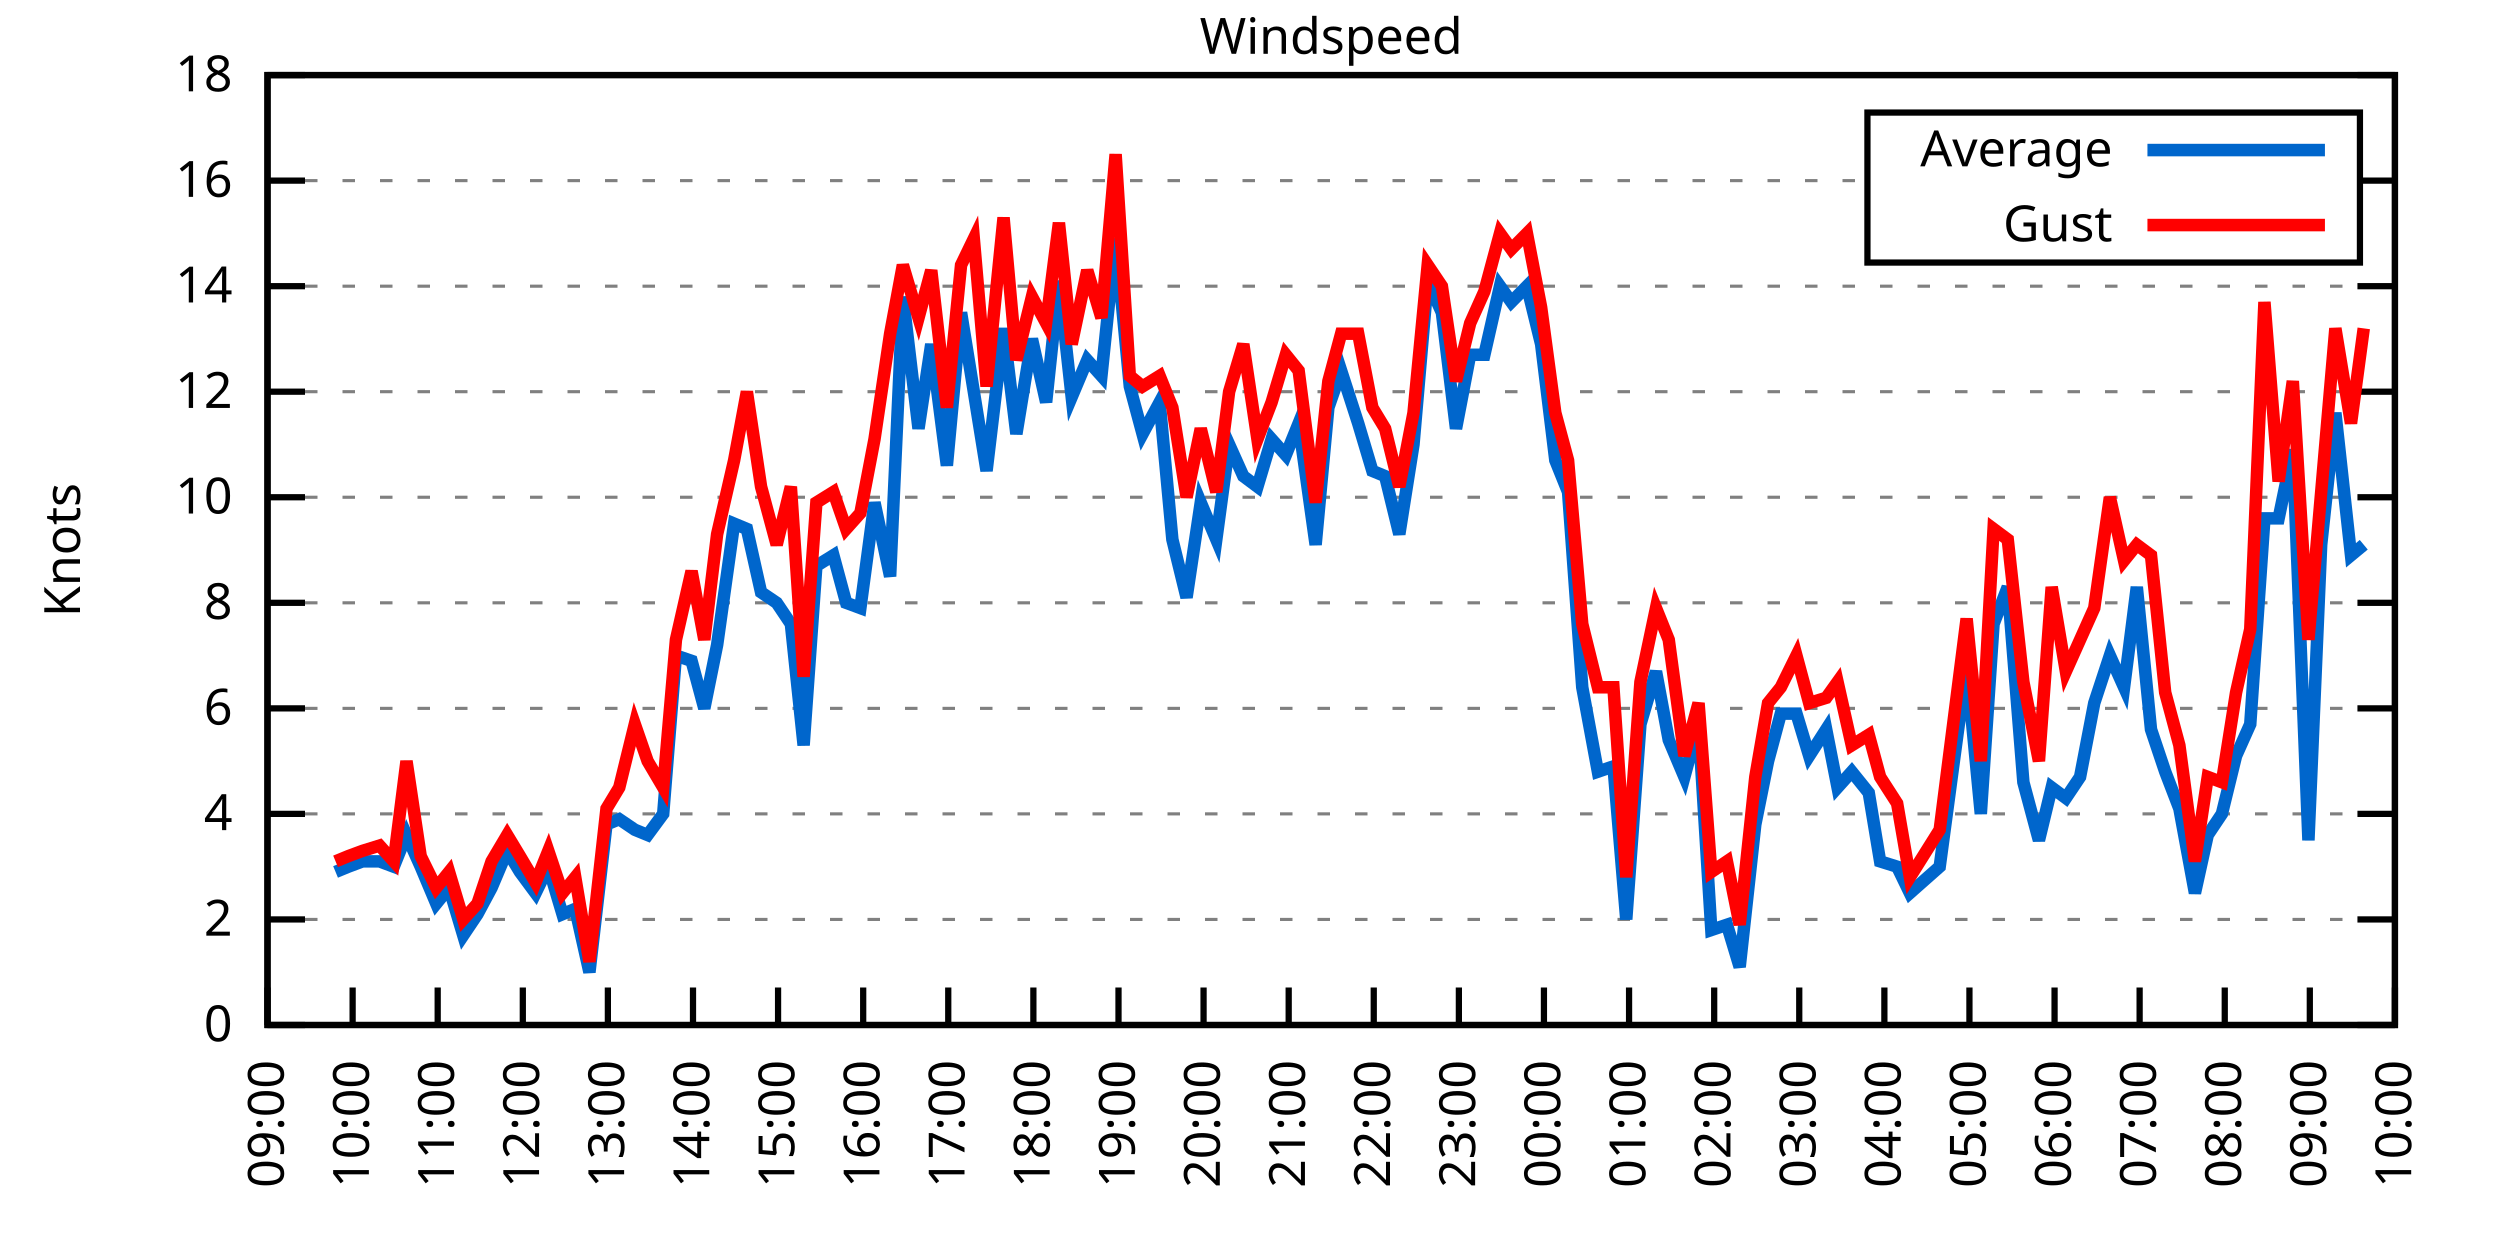
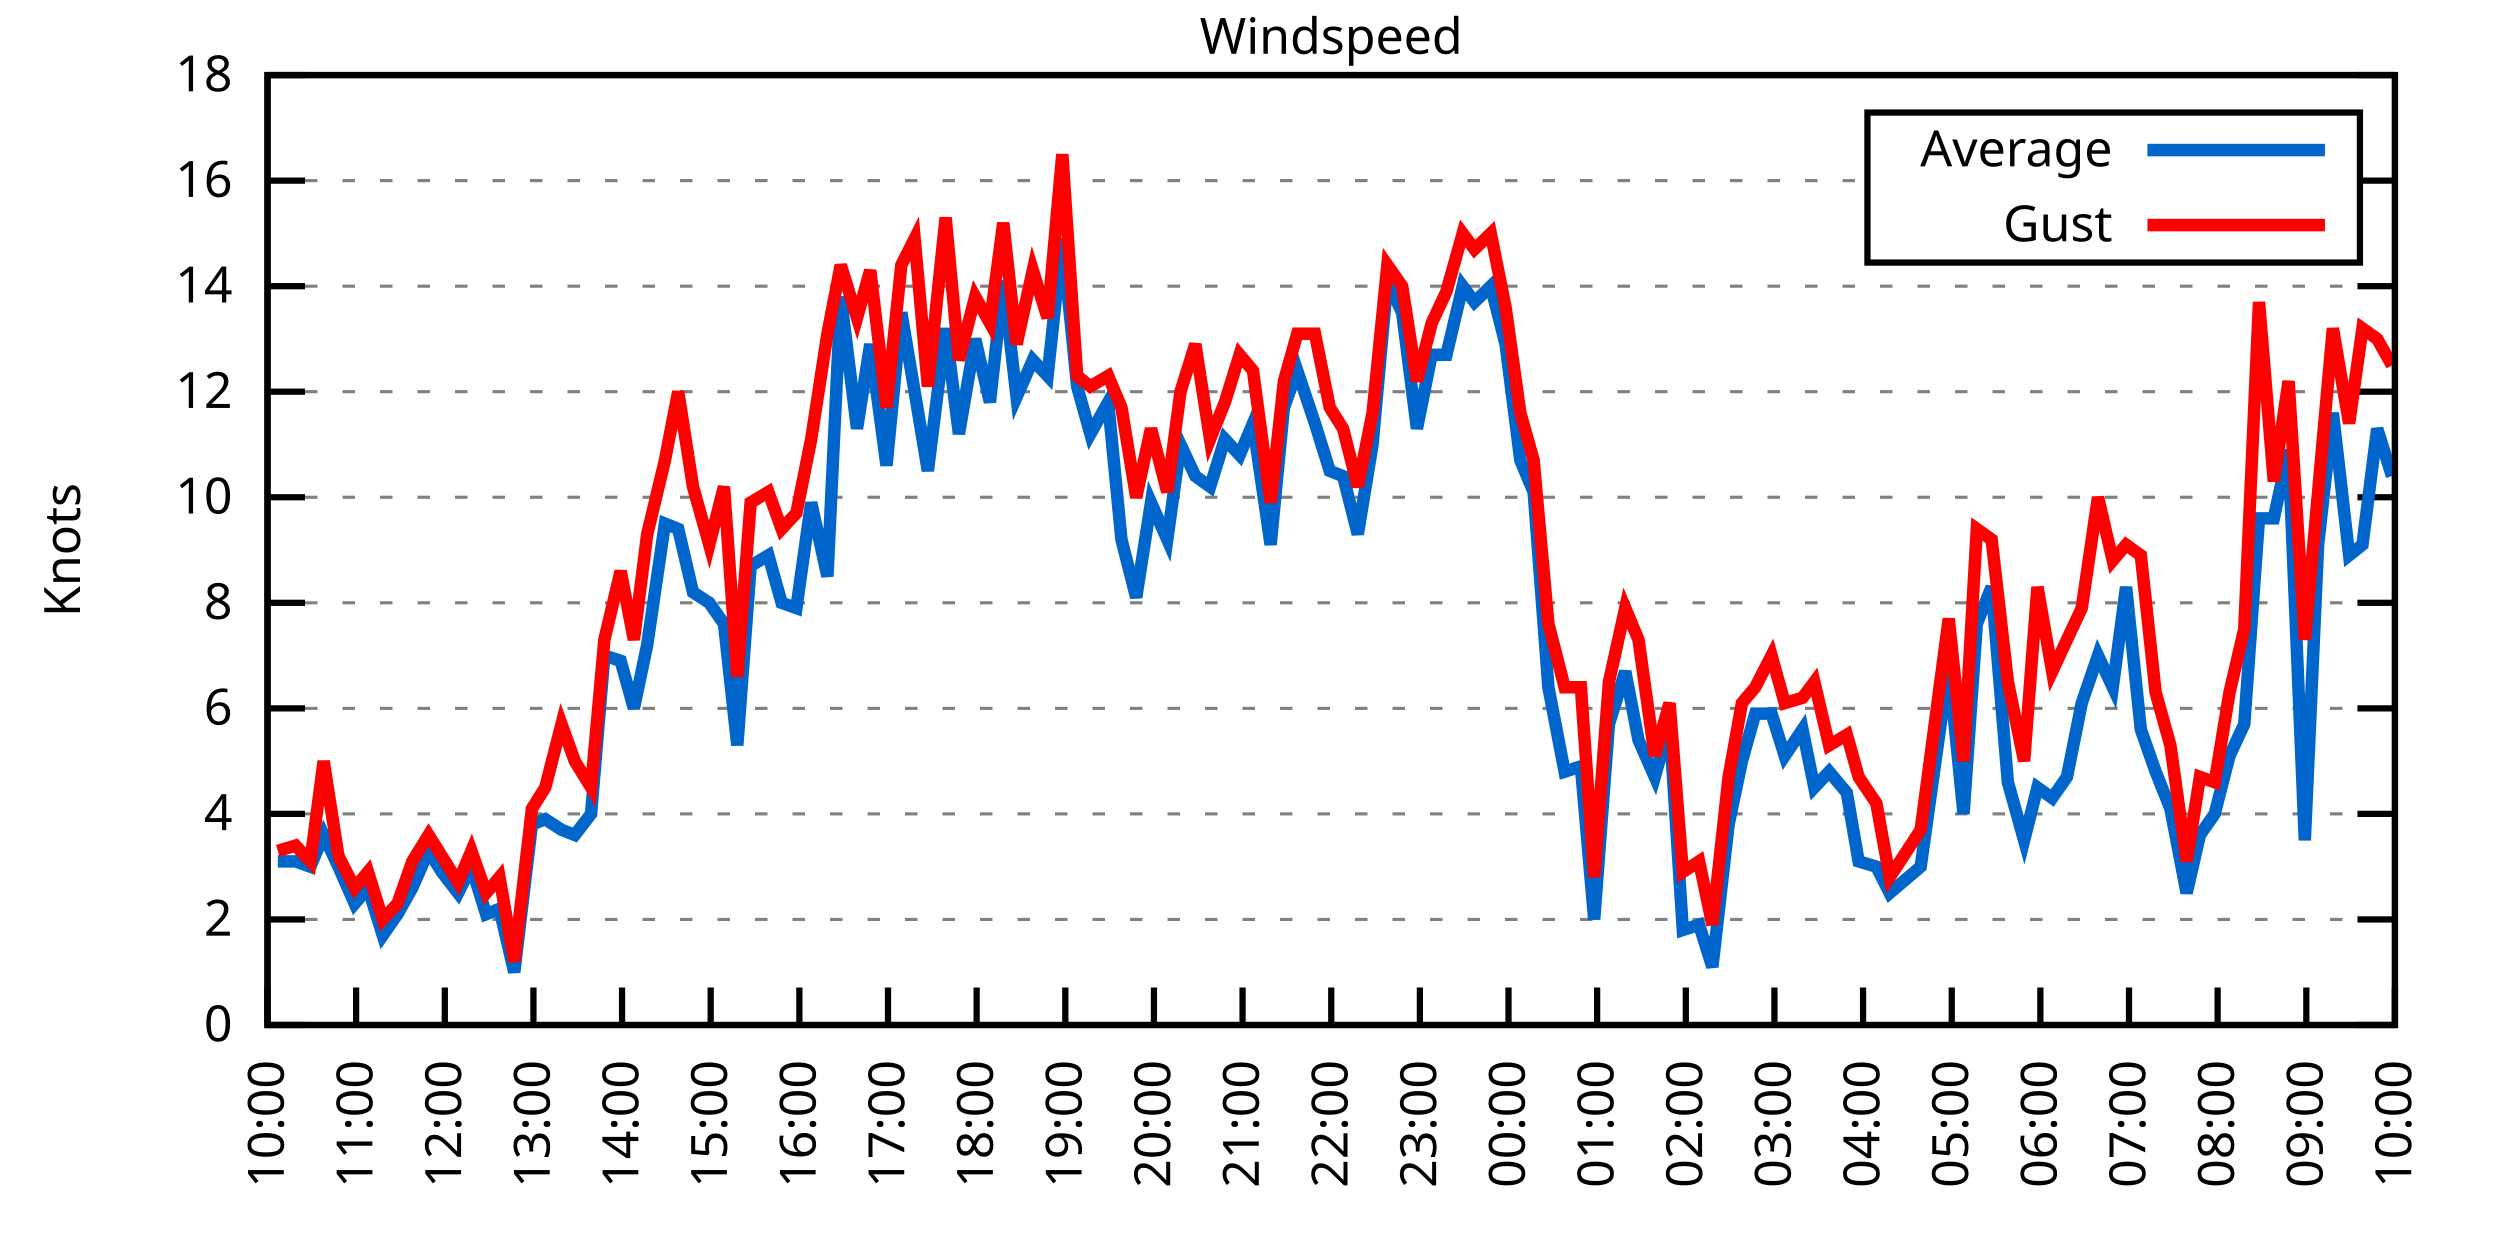
<svg xmlns="http://www.w3.org/2000/svg" xmlns:xlink="http://www.w3.org/1999/xlink" width="400" height="200" viewBox="0 0 400 200">
  <g id="gnuplot_canvas">
    <rect x="0" y="0" width="400" height="200" fill="none" />
    <defs>
      <circle id="gpDot" r="0.5" stroke-width="0.5" stroke="currentColor" />
      <path id="gpPt0" stroke-width="0.333" stroke="currentColor" d="M-1,0 h2 M0,-1 v2" />
      <path id="gpPt1" stroke-width="0.333" stroke="currentColor" d="M-1,-1 L1,1 M1,-1 L-1,1" />
      <path id="gpPt2" stroke-width="0.333" stroke="currentColor" d="M-1,0 L1,0 M0,-1 L0,1 M-1,-1 L1,1 M-1,1 L1,-1" />
      <rect id="gpPt3" stroke-width="0.333" stroke="currentColor" x="-1" y="-1" width="2" height="2" />
      <rect id="gpPt4" stroke-width="0.333" stroke="currentColor" fill="currentColor" x="-1" y="-1" width="2" height="2" />
      <circle id="gpPt5" stroke-width="0.333" stroke="currentColor" cx="0" cy="0" r="1" />
      <use xlink:href="#gpPt5" id="gpPt6" fill="currentColor" stroke="none" />
      <path id="gpPt7" stroke-width="0.333" stroke="currentColor" d="M0,-1.33 L-1.33,0.67 L1.33,0.67 z" />
      <use xlink:href="#gpPt7" id="gpPt8" fill="currentColor" stroke="none" />
      <use xlink:href="#gpPt7" id="gpPt9" stroke="currentColor" transform="rotate(180)" />
      <use xlink:href="#gpPt9" id="gpPt10" fill="currentColor" stroke="none" />
      <use xlink:href="#gpPt3" id="gpPt11" stroke="currentColor" transform="rotate(45)" />
      <use xlink:href="#gpPt11" id="gpPt12" fill="currentColor" stroke="none" />
      <path id="gpPt13" stroke-width="0.333" stroke="currentColor" d="M0,1.330 L1.265,0.411 L0.782,-1.067 L-0.782,-1.076 L-1.265,0.411 z" />
      <use xlink:href="#gpPt13" id="gpPt14" fill="currentColor" stroke="none" />
      <filter id="textbox" filterUnits="objectBoundingBox" x="0" y="0" height="1" width="1">
        <feFlood flood-color="white" flood-opacity="1" result="bgnd" />
        <feComposite in="SourceGraphic" in2="bgnd" operator="atop" />
      </filter>
      <filter id="greybox" filterUnits="objectBoundingBox" x="0" y="0" height="1" width="1">
        <feFlood flood-color="lightgrey" flood-opacity="1" result="grey" />
        <feComposite in="SourceGraphic" in2="grey" operator="atop" />
      </filter>
    </defs>
    <g fill="none" color="white" stroke="currentColor" stroke-width="1.00" stroke-linecap="butt" stroke-linejoin="miter">
</g>
    <g fill="none" color="black" stroke="currentColor" stroke-width="1.00" stroke-linecap="butt" stroke-linejoin="miter">
      <g stroke="none" shape-rendering="crispEdges">
        <polygon fill="rgb(255, 255, 255)" points="42.80,164.00 383.18,164.00 383.18,12.02 42.80,12.02 " />
      </g>
    </g>
    <g fill="none" color="black" stroke="currentColor" stroke-width="1.00" stroke-linecap="butt" stroke-linejoin="miter">
</g>
    <g fill="none" color="black" stroke="black" stroke-width="0.50" stroke-linecap="butt" stroke-linejoin="miter">
</g>
    <g fill="none" color="gray" stroke="currentColor" stroke-width="0.50" stroke-linecap="butt" stroke-linejoin="miter">
      <path stroke="gray" stroke-dasharray="2,4" class="gridline" d="M42.80,164.00 L383.19,164.00  " />
    </g>
    <g fill="none" color="gray" stroke="gray" stroke-width="1.00" stroke-linecap="butt" stroke-linejoin="miter">
</g>
    <g fill="none" color="black" stroke="currentColor" stroke-width="1.00" stroke-linecap="butt" stroke-linejoin="miter">
      <path stroke="black" d="M42.80,164.00 L48.80,164.00 M383.19,164.00 L377.19,164.00  " />
      <g transform="translate(37.20,166.60)" stroke="none" fill="black" font-family="Sans" font-size="8.00" text-anchor="end">
        <text>
          <tspan font-family="Sans"> 0</tspan>
        </text>
      </g>
    </g>
    <g fill="none" color="black" stroke="currentColor" stroke-width="1.00" stroke-linecap="butt" stroke-linejoin="miter">
</g>
    <g fill="none" color="black" stroke="black" stroke-width="0.50" stroke-linecap="butt" stroke-linejoin="miter">
</g>
    <g fill="none" color="gray" stroke="currentColor" stroke-width="0.50" stroke-linecap="butt" stroke-linejoin="miter">
      <path stroke="gray" stroke-dasharray="2,4" class="gridline" d="M42.80,147.11 L383.19,147.11  " />
    </g>
    <g fill="none" color="gray" stroke="gray" stroke-width="1.00" stroke-linecap="butt" stroke-linejoin="miter">
</g>
    <g fill="none" color="black" stroke="currentColor" stroke-width="1.00" stroke-linecap="butt" stroke-linejoin="miter">
      <path stroke="black" d="M42.80,147.11 L48.80,147.11 M383.19,147.11 L377.19,147.11  " />
      <g transform="translate(37.20,149.71)" stroke="none" fill="black" font-family="Sans" font-size="8.00" text-anchor="end">
        <text>
          <tspan font-family="Sans"> 2</tspan>
        </text>
      </g>
    </g>
    <g fill="none" color="black" stroke="currentColor" stroke-width="1.00" stroke-linecap="butt" stroke-linejoin="miter">
</g>
    <g fill="none" color="black" stroke="black" stroke-width="0.50" stroke-linecap="butt" stroke-linejoin="miter">
</g>
    <g fill="none" color="gray" stroke="currentColor" stroke-width="0.50" stroke-linecap="butt" stroke-linejoin="miter">
      <path stroke="gray" stroke-dasharray="2,4" class="gridline" d="M42.80,130.22 L383.19,130.22  " />
    </g>
    <g fill="none" color="gray" stroke="gray" stroke-width="1.00" stroke-linecap="butt" stroke-linejoin="miter">
</g>
    <g fill="none" color="black" stroke="currentColor" stroke-width="1.00" stroke-linecap="butt" stroke-linejoin="miter">
      <path stroke="black" d="M42.80,130.22 L48.80,130.22 M383.19,130.22 L377.19,130.22  " />
      <g transform="translate(37.20,132.82)" stroke="none" fill="black" font-family="Sans" font-size="8.00" text-anchor="end">
        <text>
          <tspan font-family="Sans"> 4</tspan>
        </text>
      </g>
    </g>
    <g fill="none" color="black" stroke="currentColor" stroke-width="1.00" stroke-linecap="butt" stroke-linejoin="miter">
</g>
    <g fill="none" color="black" stroke="black" stroke-width="0.50" stroke-linecap="butt" stroke-linejoin="miter">
</g>
    <g fill="none" color="gray" stroke="currentColor" stroke-width="0.50" stroke-linecap="butt" stroke-linejoin="miter">
      <path stroke="gray" stroke-dasharray="2,4" class="gridline" d="M42.80,113.34 L383.19,113.34  " />
    </g>
    <g fill="none" color="gray" stroke="gray" stroke-width="1.00" stroke-linecap="butt" stroke-linejoin="miter">
</g>
    <g fill="none" color="black" stroke="currentColor" stroke-width="1.00" stroke-linecap="butt" stroke-linejoin="miter">
      <path stroke="black" d="M42.80,113.34 L48.80,113.34 M383.19,113.34 L377.19,113.34  " />
      <g transform="translate(37.20,115.94)" stroke="none" fill="black" font-family="Sans" font-size="8.00" text-anchor="end">
        <text>
          <tspan font-family="Sans"> 6</tspan>
        </text>
      </g>
    </g>
    <g fill="none" color="black" stroke="currentColor" stroke-width="1.00" stroke-linecap="butt" stroke-linejoin="miter">
</g>
    <g fill="none" color="black" stroke="black" stroke-width="0.50" stroke-linecap="butt" stroke-linejoin="miter">
</g>
    <g fill="none" color="gray" stroke="currentColor" stroke-width="0.50" stroke-linecap="butt" stroke-linejoin="miter">
      <path stroke="gray" stroke-dasharray="2,4" class="gridline" d="M42.80,96.45 L383.19,96.45  " />
    </g>
    <g fill="none" color="gray" stroke="gray" stroke-width="1.00" stroke-linecap="butt" stroke-linejoin="miter">
</g>
    <g fill="none" color="black" stroke="currentColor" stroke-width="1.00" stroke-linecap="butt" stroke-linejoin="miter">
      <path stroke="black" d="M42.80,96.45 L48.80,96.45 M383.19,96.45 L377.19,96.45  " />
      <g transform="translate(37.20,99.05)" stroke="none" fill="black" font-family="Sans" font-size="8.00" text-anchor="end">
        <text>
          <tspan font-family="Sans"> 8</tspan>
        </text>
      </g>
    </g>
    <g fill="none" color="black" stroke="currentColor" stroke-width="1.00" stroke-linecap="butt" stroke-linejoin="miter">
</g>
    <g fill="none" color="black" stroke="black" stroke-width="0.50" stroke-linecap="butt" stroke-linejoin="miter">
</g>
    <g fill="none" color="gray" stroke="currentColor" stroke-width="0.50" stroke-linecap="butt" stroke-linejoin="miter">
      <path stroke="gray" stroke-dasharray="2,4" class="gridline" d="M42.80,79.56 L383.19,79.56  " />
    </g>
    <g fill="none" color="gray" stroke="gray" stroke-width="1.00" stroke-linecap="butt" stroke-linejoin="miter">
</g>
    <g fill="none" color="black" stroke="currentColor" stroke-width="1.00" stroke-linecap="butt" stroke-linejoin="miter">
      <path stroke="black" d="M42.80,79.56 L48.80,79.56 M383.19,79.56 L377.19,79.56  " />
      <g transform="translate(37.20,82.16)" stroke="none" fill="black" font-family="Sans" font-size="8.00" text-anchor="end">
        <text>
          <tspan font-family="Sans"> 10</tspan>
        </text>
      </g>
    </g>
    <g fill="none" color="black" stroke="currentColor" stroke-width="1.00" stroke-linecap="butt" stroke-linejoin="miter">
</g>
    <g fill="none" color="black" stroke="black" stroke-width="0.50" stroke-linecap="butt" stroke-linejoin="miter">
</g>
    <g fill="none" color="gray" stroke="currentColor" stroke-width="0.50" stroke-linecap="butt" stroke-linejoin="miter">
      <path stroke="gray" stroke-dasharray="2,4" class="gridline" d="M42.80,62.67 L383.19,62.67  " />
    </g>
    <g fill="none" color="gray" stroke="gray" stroke-width="1.00" stroke-linecap="butt" stroke-linejoin="miter">
</g>
    <g fill="none" color="black" stroke="currentColor" stroke-width="1.00" stroke-linecap="butt" stroke-linejoin="miter">
      <path stroke="black" d="M42.80,62.67 L48.80,62.67 M383.19,62.67 L377.19,62.67  " />
      <g transform="translate(37.20,65.27)" stroke="none" fill="black" font-family="Sans" font-size="8.00" text-anchor="end">
        <text>
          <tspan font-family="Sans"> 12</tspan>
        </text>
      </g>
    </g>
    <g fill="none" color="black" stroke="currentColor" stroke-width="1.00" stroke-linecap="butt" stroke-linejoin="miter">
</g>
    <g fill="none" color="black" stroke="black" stroke-width="0.50" stroke-linecap="butt" stroke-linejoin="miter">
</g>
    <g fill="none" color="gray" stroke="currentColor" stroke-width="0.50" stroke-linecap="butt" stroke-linejoin="miter">
      <path stroke="gray" stroke-dasharray="2,4" class="gridline" d="M42.80,45.79 L383.19,45.79  " />
    </g>
    <g fill="none" color="gray" stroke="gray" stroke-width="1.00" stroke-linecap="butt" stroke-linejoin="miter">
</g>
    <g fill="none" color="black" stroke="currentColor" stroke-width="1.00" stroke-linecap="butt" stroke-linejoin="miter">
      <path stroke="black" d="M42.80,45.79 L48.80,45.79 M383.19,45.79 L377.19,45.79  " />
      <g transform="translate(37.20,48.39)" stroke="none" fill="black" font-family="Sans" font-size="8.00" text-anchor="end">
        <text>
          <tspan font-family="Sans"> 14</tspan>
        </text>
      </g>
    </g>
    <g fill="none" color="black" stroke="currentColor" stroke-width="1.00" stroke-linecap="butt" stroke-linejoin="miter">
</g>
    <g fill="none" color="black" stroke="black" stroke-width="0.50" stroke-linecap="butt" stroke-linejoin="miter">
</g>
    <g fill="none" color="gray" stroke="currentColor" stroke-width="0.50" stroke-linecap="butt" stroke-linejoin="miter">
      <path stroke="gray" stroke-dasharray="2,4" class="gridline" d="M42.80,28.90 L298.79,28.90 M377.59,28.90 L383.19,28.90  " />
    </g>
    <g fill="none" color="gray" stroke="gray" stroke-width="1.00" stroke-linecap="butt" stroke-linejoin="miter">
</g>
    <g fill="none" color="black" stroke="currentColor" stroke-width="1.00" stroke-linecap="butt" stroke-linejoin="miter">
      <path stroke="black" d="M42.80,28.90 L48.80,28.90 M383.19,28.90 L377.19,28.90  " />
      <g transform="translate(37.20,31.50)" stroke="none" fill="black" font-family="Sans" font-size="8.00" text-anchor="end">
        <text>
          <tspan font-family="Sans"> 16</tspan>
        </text>
      </g>
    </g>
    <g fill="none" color="black" stroke="currentColor" stroke-width="1.00" stroke-linecap="butt" stroke-linejoin="miter">
</g>
    <g fill="none" color="black" stroke="black" stroke-width="0.50" stroke-linecap="butt" stroke-linejoin="miter">
</g>
    <g fill="none" color="gray" stroke="currentColor" stroke-width="0.50" stroke-linecap="butt" stroke-linejoin="miter">
      <path stroke="gray" stroke-dasharray="2,4" class="gridline" d="M42.80,12.01 L383.19,12.01  " />
    </g>
    <g fill="none" color="gray" stroke="gray" stroke-width="1.00" stroke-linecap="butt" stroke-linejoin="miter">
</g>
    <g fill="none" color="black" stroke="currentColor" stroke-width="1.00" stroke-linecap="butt" stroke-linejoin="miter">
      <path stroke="black" d="M42.80,12.01 L48.80,12.01 M383.19,12.01 L377.19,12.01  " />
      <g transform="translate(37.20,14.61)" stroke="none" fill="black" font-family="Sans" font-size="8.00" text-anchor="end">
        <text>
          <tspan font-family="Sans"> 18</tspan>
        </text>
      </g>
    </g>
    <g fill="none" color="black" stroke="currentColor" stroke-width="1.00" stroke-linecap="butt" stroke-linejoin="miter">
      <path stroke="black" d="M42.80,164.00 L42.80,158.00  " />
      <g transform="translate(45.40,169.60) rotate(270.00)" stroke="none" fill="black" font-family="Sans" font-size="8.00" text-anchor="end">
        <text>
-           <tspan font-family="Sans">09:00</tspan>
-         </text>
-       </g>
-     </g>
-     <g fill="none" color="black" stroke="currentColor" stroke-width="1.00" stroke-linecap="butt" stroke-linejoin="miter">
-       <path stroke="black" d="M56.42,164.00 L56.42,158.00  " />
-       <g transform="translate(59.02,169.60) rotate(270.00)" stroke="none" fill="black" font-family="Sans" font-size="8.00" text-anchor="end">
-         <text>
          <tspan font-family="Sans">10:00</tspan>
        </text>
      </g>
    </g>
    <g fill="none" color="black" stroke="currentColor" stroke-width="1.00" stroke-linecap="butt" stroke-linejoin="miter">
-       <path stroke="black" d="M70.03,164.00 L70.03,158.00  " />
-       <g transform="translate(72.63,169.60) rotate(270.00)" stroke="none" fill="black" font-family="Sans" font-size="8.00" text-anchor="end">
+       <path stroke="black" d="M56.98,164.00 L56.98,158.00  " />
+       <g transform="translate(59.58,169.60) rotate(270.00)" stroke="none" fill="black" font-family="Sans" font-size="8.00" text-anchor="end">
        <text>
          <tspan font-family="Sans">11:00</tspan>
        </text>
      </g>
    </g>
    <g fill="none" color="black" stroke="currentColor" stroke-width="1.00" stroke-linecap="butt" stroke-linejoin="miter">
-       <path stroke="black" d="M83.65,164.00 L83.65,158.00  " />
-       <g transform="translate(86.25,169.60) rotate(270.00)" stroke="none" fill="black" font-family="Sans" font-size="8.00" text-anchor="end">
+       <path stroke="black" d="M71.17,164.00 L71.17,158.00  " />
+       <g transform="translate(73.77,169.60) rotate(270.00)" stroke="none" fill="black" font-family="Sans" font-size="8.00" text-anchor="end">
        <text>
          <tspan font-family="Sans">12:00</tspan>
        </text>
      </g>
    </g>
    <g fill="none" color="black" stroke="currentColor" stroke-width="1.00" stroke-linecap="butt" stroke-linejoin="miter">
-       <path stroke="black" d="M97.26,164.00 L97.26,158.00  " />
-       <g transform="translate(99.86,169.60) rotate(270.00)" stroke="none" fill="black" font-family="Sans" font-size="8.00" text-anchor="end">
+       <path stroke="black" d="M85.35,164.00 L85.35,158.00  " />
+       <g transform="translate(87.95,169.60) rotate(270.00)" stroke="none" fill="black" font-family="Sans" font-size="8.00" text-anchor="end">
        <text>
          <tspan font-family="Sans">13:00</tspan>
        </text>
      </g>
    </g>
    <g fill="none" color="black" stroke="currentColor" stroke-width="1.00" stroke-linecap="butt" stroke-linejoin="miter">
-       <path stroke="black" d="M110.88,164.00 L110.88,158.00  " />
-       <g transform="translate(113.48,169.60) rotate(270.00)" stroke="none" fill="black" font-family="Sans" font-size="8.00" text-anchor="end">
+       <path stroke="black" d="M99.53,164.00 L99.53,158.00  " />
+       <g transform="translate(102.13,169.60) rotate(270.00)" stroke="none" fill="black" font-family="Sans" font-size="8.00" text-anchor="end">
        <text>
          <tspan font-family="Sans">14:00</tspan>
        </text>
      </g>
    </g>
    <g fill="none" color="black" stroke="currentColor" stroke-width="1.00" stroke-linecap="butt" stroke-linejoin="miter">
-       <path stroke="black" d="M124.49,164.00 L124.49,158.00  " />
-       <g transform="translate(127.09,169.60) rotate(270.00)" stroke="none" fill="black" font-family="Sans" font-size="8.00" text-anchor="end">
+       <path stroke="black" d="M113.71,164.00 L113.71,158.00  " />
+       <g transform="translate(116.31,169.60) rotate(270.00)" stroke="none" fill="black" font-family="Sans" font-size="8.00" text-anchor="end">
        <text>
          <tspan font-family="Sans">15:00</tspan>
        </text>
      </g>
    </g>
    <g fill="none" color="black" stroke="currentColor" stroke-width="1.00" stroke-linecap="butt" stroke-linejoin="miter">
-       <path stroke="black" d="M138.11,164.00 L138.11,158.00  " />
-       <g transform="translate(140.71,169.60) rotate(270.00)" stroke="none" fill="black" font-family="Sans" font-size="8.00" text-anchor="end">
+       <path stroke="black" d="M127.90,164.00 L127.90,158.00  " />
+       <g transform="translate(130.50,169.60) rotate(270.00)" stroke="none" fill="black" font-family="Sans" font-size="8.00" text-anchor="end">
        <text>
          <tspan font-family="Sans">16:00</tspan>
        </text>
      </g>
    </g>
    <g fill="none" color="black" stroke="currentColor" stroke-width="1.00" stroke-linecap="butt" stroke-linejoin="miter">
-       <path stroke="black" d="M151.72,164.00 L151.72,158.00  " />
-       <g transform="translate(154.32,169.60) rotate(270.00)" stroke="none" fill="black" font-family="Sans" font-size="8.00" text-anchor="end">
+       <path stroke="black" d="M142.08,164.00 L142.08,158.00  " />
+       <g transform="translate(144.68,169.60) rotate(270.00)" stroke="none" fill="black" font-family="Sans" font-size="8.00" text-anchor="end">
        <text>
          <tspan font-family="Sans">17:00</tspan>
        </text>
      </g>
    </g>
    <g fill="none" color="black" stroke="currentColor" stroke-width="1.00" stroke-linecap="butt" stroke-linejoin="miter">
-       <path stroke="black" d="M165.34,164.00 L165.34,158.00  " />
-       <g transform="translate(167.94,169.60) rotate(270.00)" stroke="none" fill="black" font-family="Sans" font-size="8.00" text-anchor="end">
+       <path stroke="black" d="M156.26,164.00 L156.26,158.00  " />
+       <g transform="translate(158.86,169.60) rotate(270.00)" stroke="none" fill="black" font-family="Sans" font-size="8.00" text-anchor="end">
        <text>
          <tspan font-family="Sans">18:00</tspan>
        </text>
      </g>
    </g>
    <g fill="none" color="black" stroke="currentColor" stroke-width="1.00" stroke-linecap="butt" stroke-linejoin="miter">
-       <path stroke="black" d="M178.96,164.00 L178.96,158.00  " />
-       <g transform="translate(181.56,169.60) rotate(270.00)" stroke="none" fill="black" font-family="Sans" font-size="8.00" text-anchor="end">
+       <path stroke="black" d="M170.45,164.00 L170.45,158.00  " />
+       <g transform="translate(173.05,169.60) rotate(270.00)" stroke="none" fill="black" font-family="Sans" font-size="8.00" text-anchor="end">
        <text>
          <tspan font-family="Sans">19:00</tspan>
        </text>
      </g>
    </g>
    <g fill="none" color="black" stroke="currentColor" stroke-width="1.00" stroke-linecap="butt" stroke-linejoin="miter">
-       <path stroke="black" d="M192.57,164.00 L192.57,158.00  " />
-       <g transform="translate(195.17,169.60) rotate(270.00)" stroke="none" fill="black" font-family="Sans" font-size="8.00" text-anchor="end">
+       <path stroke="black" d="M184.63,164.00 L184.63,158.00  " />
+       <g transform="translate(187.23,169.60) rotate(270.00)" stroke="none" fill="black" font-family="Sans" font-size="8.00" text-anchor="end">
        <text>
          <tspan font-family="Sans">20:00</tspan>
        </text>
      </g>
    </g>
    <g fill="none" color="black" stroke="currentColor" stroke-width="1.00" stroke-linecap="butt" stroke-linejoin="miter">
-       <path stroke="black" d="M206.19,164.00 L206.19,158.00  " />
-       <g transform="translate(208.79,169.60) rotate(270.00)" stroke="none" fill="black" font-family="Sans" font-size="8.00" text-anchor="end">
+       <path stroke="black" d="M198.81,164.00 L198.81,158.00  " />
+       <g transform="translate(201.41,169.60) rotate(270.00)" stroke="none" fill="black" font-family="Sans" font-size="8.00" text-anchor="end">
        <text>
          <tspan font-family="Sans">21:00</tspan>
        </text>
      </g>
    </g>
    <g fill="none" color="black" stroke="currentColor" stroke-width="1.00" stroke-linecap="butt" stroke-linejoin="miter">
-       <path stroke="black" d="M219.80,164.00 L219.80,158.00  " />
-       <g transform="translate(222.40,169.60) rotate(270.00)" stroke="none" fill="black" font-family="Sans" font-size="8.00" text-anchor="end">
+       <path stroke="black" d="M213.00,164.00 L213.00,158.00  " />
+       <g transform="translate(215.60,169.60) rotate(270.00)" stroke="none" fill="black" font-family="Sans" font-size="8.00" text-anchor="end">
        <text>
          <tspan font-family="Sans">22:00</tspan>
        </text>
      </g>
    </g>
    <g fill="none" color="black" stroke="currentColor" stroke-width="1.00" stroke-linecap="butt" stroke-linejoin="miter">
-       <path stroke="black" d="M233.42,164.00 L233.42,158.00  " />
-       <g transform="translate(236.02,169.60) rotate(270.00)" stroke="none" fill="black" font-family="Sans" font-size="8.00" text-anchor="end">
+       <path stroke="black" d="M227.18,164.00 L227.18,158.00  " />
+       <g transform="translate(229.78,169.60) rotate(270.00)" stroke="none" fill="black" font-family="Sans" font-size="8.00" text-anchor="end">
        <text>
          <tspan font-family="Sans">23:00</tspan>
        </text>
      </g>
    </g>
    <g fill="none" color="black" stroke="currentColor" stroke-width="1.00" stroke-linecap="butt" stroke-linejoin="miter">
-       <path stroke="black" d="M247.03,164.00 L247.03,158.00  " />
-       <g transform="translate(249.63,169.60) rotate(270.00)" stroke="none" fill="black" font-family="Sans" font-size="8.00" text-anchor="end">
+       <path stroke="black" d="M241.36,164.00 L241.36,158.00  " />
+       <g transform="translate(243.96,169.60) rotate(270.00)" stroke="none" fill="black" font-family="Sans" font-size="8.00" text-anchor="end">
        <text>
          <tspan font-family="Sans">00:00</tspan>
        </text>
      </g>
    </g>
    <g fill="none" color="black" stroke="currentColor" stroke-width="1.00" stroke-linecap="butt" stroke-linejoin="miter">
-       <path stroke="black" d="M260.65,164.00 L260.65,158.00  " />
-       <g transform="translate(263.25,169.60) rotate(270.00)" stroke="none" fill="black" font-family="Sans" font-size="8.00" text-anchor="end">
+       <path stroke="black" d="M255.54,164.00 L255.54,158.00  " />
+       <g transform="translate(258.14,169.60) rotate(270.00)" stroke="none" fill="black" font-family="Sans" font-size="8.00" text-anchor="end">
        <text>
          <tspan font-family="Sans">01:00</tspan>
        </text>
      </g>
    </g>
    <g fill="none" color="black" stroke="currentColor" stroke-width="1.00" stroke-linecap="butt" stroke-linejoin="miter">
-       <path stroke="black" d="M274.27,164.00 L274.27,158.00  " />
-       <g transform="translate(276.87,169.60) rotate(270.00)" stroke="none" fill="black" font-family="Sans" font-size="8.00" text-anchor="end">
+       <path stroke="black" d="M269.73,164.00 L269.73,158.00  " />
+       <g transform="translate(272.33,169.60) rotate(270.00)" stroke="none" fill="black" font-family="Sans" font-size="8.00" text-anchor="end">
        <text>
          <tspan font-family="Sans">02:00</tspan>
        </text>
      </g>
    </g>
    <g fill="none" color="black" stroke="currentColor" stroke-width="1.00" stroke-linecap="butt" stroke-linejoin="miter">
-       <path stroke="black" d="M287.88,164.00 L287.88,158.00  " />
-       <g transform="translate(290.48,169.60) rotate(270.00)" stroke="none" fill="black" font-family="Sans" font-size="8.00" text-anchor="end">
+       <path stroke="black" d="M283.91,164.00 L283.91,158.00  " />
+       <g transform="translate(286.51,169.60) rotate(270.00)" stroke="none" fill="black" font-family="Sans" font-size="8.00" text-anchor="end">
        <text>
          <tspan font-family="Sans">03:00</tspan>
        </text>
      </g>
    </g>
    <g fill="none" color="black" stroke="currentColor" stroke-width="1.00" stroke-linecap="butt" stroke-linejoin="miter">
-       <path stroke="black" d="M301.50,164.00 L301.50,158.00  " />
-       <g transform="translate(304.10,169.60) rotate(270.00)" stroke="none" fill="black" font-family="Sans" font-size="8.00" text-anchor="end">
+       <path stroke="black" d="M298.09,164.00 L298.09,158.00  " />
+       <g transform="translate(300.69,169.60) rotate(270.00)" stroke="none" fill="black" font-family="Sans" font-size="8.00" text-anchor="end">
        <text>
          <tspan font-family="Sans">04:00</tspan>
        </text>
      </g>
    </g>
    <g fill="none" color="black" stroke="currentColor" stroke-width="1.00" stroke-linecap="butt" stroke-linejoin="miter">
-       <path stroke="black" d="M315.11,164.00 L315.11,158.00  " />
-       <g transform="translate(317.71,169.60) rotate(270.00)" stroke="none" fill="black" font-family="Sans" font-size="8.00" text-anchor="end">
+       <path stroke="black" d="M312.28,164.00 L312.28,158.00  " />
+       <g transform="translate(314.88,169.60) rotate(270.00)" stroke="none" fill="black" font-family="Sans" font-size="8.00" text-anchor="end">
        <text>
          <tspan font-family="Sans">05:00</tspan>
        </text>
      </g>
    </g>
    <g fill="none" color="black" stroke="currentColor" stroke-width="1.00" stroke-linecap="butt" stroke-linejoin="miter">
-       <path stroke="black" d="M328.73,164.00 L328.73,158.00  " />
-       <g transform="translate(331.33,169.60) rotate(270.00)" stroke="none" fill="black" font-family="Sans" font-size="8.00" text-anchor="end">
+       <path stroke="black" d="M326.46,164.00 L326.46,158.00  " />
+       <g transform="translate(329.06,169.60) rotate(270.00)" stroke="none" fill="black" font-family="Sans" font-size="8.00" text-anchor="end">
        <text>
          <tspan font-family="Sans">06:00</tspan>
        </text>
      </g>
    </g>
    <g fill="none" color="black" stroke="currentColor" stroke-width="1.00" stroke-linecap="butt" stroke-linejoin="miter">
-       <path stroke="black" d="M342.34,164.00 L342.34,158.00  " />
-       <g transform="translate(344.94,169.60) rotate(270.00)" stroke="none" fill="black" font-family="Sans" font-size="8.00" text-anchor="end">
+       <path stroke="black" d="M340.64,164.00 L340.64,158.00  " />
+       <g transform="translate(343.24,169.60) rotate(270.00)" stroke="none" fill="black" font-family="Sans" font-size="8.00" text-anchor="end">
        <text>
          <tspan font-family="Sans">07:00</tspan>
        </text>
      </g>
    </g>
    <g fill="none" color="black" stroke="currentColor" stroke-width="1.00" stroke-linecap="butt" stroke-linejoin="miter">
-       <path stroke="black" d="M355.96,164.00 L355.96,158.00  " />
-       <g transform="translate(358.56,169.60) rotate(270.00)" stroke="none" fill="black" font-family="Sans" font-size="8.00" text-anchor="end">
+       <path stroke="black" d="M354.82,164.00 L354.82,158.00  " />
+       <g transform="translate(357.42,169.60) rotate(270.00)" stroke="none" fill="black" font-family="Sans" font-size="8.00" text-anchor="end">
        <text>
          <tspan font-family="Sans">08:00</tspan>
        </text>
      </g>
    </g>
    <g fill="none" color="black" stroke="currentColor" stroke-width="1.00" stroke-linecap="butt" stroke-linejoin="miter">
-       <path stroke="black" d="M369.57,164.00 L369.57,158.00  " />
-       <g transform="translate(372.17,169.60) rotate(270.00)" stroke="none" fill="black" font-family="Sans" font-size="8.00" text-anchor="end">
+       <path stroke="black" d="M369.01,164.00 L369.01,158.00  " />
+       <g transform="translate(371.61,169.60) rotate(270.00)" stroke="none" fill="black" font-family="Sans" font-size="8.00" text-anchor="end">
        <text>
          <tspan font-family="Sans">09:00</tspan>
        </text>
      </g>
    </g>
    <g fill="none" color="black" stroke="currentColor" stroke-width="1.00" stroke-linecap="butt" stroke-linejoin="miter">
      <path stroke="black" d="M383.19,164.00 L383.19,158.00  " />
      <g transform="translate(385.79,169.60) rotate(270.00)" stroke="none" fill="black" font-family="Sans" font-size="8.00" text-anchor="end">
        <text>
          <tspan font-family="Sans">10:00</tspan>
        </text>
      </g>
    </g>
    <g fill="none" color="black" stroke="currentColor" stroke-width="1.00" stroke-linecap="butt" stroke-linejoin="miter">
</g>
    <g fill="none" color="black" stroke="currentColor" stroke-width="1.00" stroke-linecap="butt" stroke-linejoin="miter">
      <path stroke="black" d="M42.80,12.01 L42.80,164.00 L383.19,164.00 L383.19,12.01 L42.80,12.01 Z  " />
    </g>
    <g fill="none" color="black" stroke="currentColor" stroke-width="1.00" stroke-linecap="butt" stroke-linejoin="miter">
</g>
    <g fill="none" color="black" stroke="currentColor" stroke-width="1.00" stroke-linecap="butt" stroke-linejoin="miter">
      <path stroke="black" d="M298.79,42.01 L298.79,18.01 L377.59,18.01 L377.59,42.01 L298.79,42.01 Z  " />
    </g>
    <g id="Windspeed_plot_1">
      <g fill="none" color="white" stroke="black" stroke-width="2.00" stroke-linecap="butt" stroke-linejoin="miter">
</g>
      <g fill="none" color="black" stroke="currentColor" stroke-width="2.00" stroke-linecap="butt" stroke-linejoin="miter">
        <g transform="translate(337.99,26.61)" stroke="none" fill="black" font-family="Sans" font-size="8.00" text-anchor="end">
          <text>
            <tspan font-family="Sans">Average</tspan>
          </text>
        </g>
      </g>
      <g fill="none" color="black" stroke="currentColor" stroke-width="2.00" stroke-linecap="butt" stroke-linejoin="miter">
-         <path stroke="rgb(  0, 102, 204)" d="M343.59,24.01 L371.99,24.01 M53.69,139.51 L55.73,138.67 L58.00,137.82 L60.73,137.82 L63.00,138.67 L65.04,133.60   L67.31,138.67 L69.80,144.58 L71.85,142.05 L74.12,149.65 L76.39,146.27 L78.65,142.05 L81.15,136.14 L83.19,139.51   L85.69,142.89 L87.73,138.67 L90.00,146.27 L92.04,145.42 L94.31,155.56 L97.04,131.91 L99.08,131.07 L101.57,132.76   L103.62,133.60 L106.11,130.22 L108.15,104.89 L110.65,105.74 L112.69,113.34 L114.74,103.20 L117.46,83.78 L119.50,84.63   L121.77,94.76 L124.27,96.45 L126.54,99.83 L128.58,119.25 L130.62,90.54 L133.34,88.85 L135.39,96.45 L137.66,97.29   L139.92,80.41 L142.42,92.23 L144.46,47.47 L146.96,68.58 L149.00,55.07 L151.50,74.49 L153.77,50.01 L155.81,62.67   L157.85,75.34 L160.57,52.54 L162.62,69.43 L165.11,54.23 L167.38,64.36 L169.43,44.94 L171.47,63.52 L173.96,57.61   L176.23,60.14 L178.50,38.19 L180.77,61.83 L182.81,69.43 L185.54,64.36 L187.58,86.32 L189.85,95.60 L192.12,80.41   L194.61,86.32 L196.66,71.12 L198.93,76.18 L201.19,77.87 L203.46,70.27 L205.73,72.81 L207.78,67.74 L210.50,87.16   L212.54,65.21 L214.58,59.30 L217.31,67.74 L219.58,75.34 L221.62,76.18 L223.89,85.47 L226.16,71.12 L228.43,44.94   L230.70,50.01 L232.96,68.58 L235.23,56.76 L237.50,56.76 L240.00,45.79 L241.81,48.32 L244.31,45.79 L246.58,55.07   L248.85,73.65 L250.89,78.72 L253.16,109.96 L255.66,123.47 L258.15,122.62 L260.20,147.11 L262.47,115.87 L264.96,107.43   L267.00,118.40 L269.50,124.31 L271.77,115.87 L273.81,148.80 L276.31,147.96 L278.35,154.71 L280.85,131.91 L282.89,121.78   L284.93,114.18 L287.43,114.18 L289.47,120.94 L292.19,116.71 L294.01,126.00 L296.28,123.47 L299.00,126.85 L300.82,137.82   L303.54,138.67 L305.58,142.89 L310.35,138.67 L314.66,106.58 L316.93,130.22 L318.97,99.83 L321.24,93.92 L323.74,125.16   L326.23,134.45 L328.27,126.00 L330.54,127.69 L332.81,124.31 L335.08,112.49 L337.58,104.89 L339.85,109.96 L341.89,93.92   L344.16,116.71 L346.43,123.47 L348.70,129.38 L351.19,142.89 L353.24,133.60 L355.50,130.22 L357.77,120.94 L360.04,115.87   L362.31,82.94 L364.58,82.94 L366.85,71.96 L369.35,134.45 L371.39,87.16 L373.66,66.05 L376.16,88.85 L378.20,87.16    " />
+         <path stroke="rgb(  0, 102, 204)" d="M343.59,24.01 L371.99,24.01 M44.45,137.82 L47.29,137.82 L49.66,138.67 L51.78,133.60 L54.15,138.67 L56.75,144.58   L58.87,142.05 L61.24,149.65 L63.60,146.27 L65.97,142.05 L68.57,136.14 L70.69,139.51 L73.29,142.89 L75.42,138.67   L77.78,146.27 L79.91,145.42 L82.28,155.56 L85.11,131.91 L87.24,131.07 L89.84,132.76 L91.97,133.60 L94.57,130.22   L96.70,104.89 L99.30,105.74 L101.42,113.34 L103.55,103.20 L106.39,83.78 L108.51,84.63 L110.88,94.76 L113.48,96.45   L115.84,99.83 L117.97,119.25 L120.10,90.54 L122.93,88.85 L125.06,96.45 L127.42,97.29 L129.79,80.41 L132.39,92.23   L134.52,47.47 L137.12,68.58 L139.24,55.07 L141.84,74.49 L144.21,50.01 L146.34,62.67 L148.46,75.34 L151.30,52.54   L153.43,69.43 L156.03,54.23 L158.39,64.36 L160.52,44.94 L162.65,63.52 L165.25,57.61 L167.61,60.14 L169.97,38.19   L172.34,61.83 L174.46,69.43 L177.30,64.36 L179.43,86.32 L181.79,95.60 L184.16,80.41 L186.76,86.32 L188.88,71.12   L191.25,76.18 L193.61,77.87 L195.98,70.27 L198.34,72.81 L200.47,67.74 L203.30,87.16 L205.43,65.21 L207.56,59.30   L210.39,67.74 L212.76,75.34 L214.89,76.18 L217.25,85.47 L219.61,71.12 L221.98,44.94 L224.34,50.01 L226.71,68.58   L229.07,56.76 L231.43,56.76 L234.03,45.79 L235.92,48.32 L238.52,45.79 L240.89,55.07 L243.25,73.65 L245.38,78.72   L247.74,109.96 L250.34,123.47 L252.94,122.62 L255.07,147.11 L257.43,115.87 L260.04,107.43 L262.16,118.40 L264.76,124.31   L267.13,115.87 L269.25,148.80 L271.85,147.96 L273.98,154.71 L276.58,131.91 L278.71,121.78 L280.84,114.18 L283.44,114.18   L285.56,120.94 L288.40,116.71 L290.29,126.00 L292.66,123.47 L295.49,126.85 L297.38,137.82 L300.22,138.67 L302.35,142.89   L307.31,138.67 L311.80,106.58 L314.17,130.22 L316.29,99.83 L318.66,93.92 L321.26,125.16 L323.86,134.45 L325.99,126.00   L328.35,127.69 L330.71,124.31 L333.08,112.49 L335.68,104.89 L338.04,109.96 L340.17,93.92 L342.53,116.71 L344.90,123.47   L347.26,129.38 L349.86,142.89 L351.99,133.60 L354.35,130.22 L356.72,120.94 L359.08,115.87 L361.44,82.94 L363.81,82.94   L366.17,71.96 L368.77,134.45 L370.90,87.16 L373.26,66.05 L375.86,88.85 L377.99,87.16 L380.35,68.58 L382.72,76.18    " />
      </g>
    </g>
    <g id="Windspeed_plot_2">
      <g fill="none" color="black" stroke="currentColor" stroke-width="2.00" stroke-linecap="butt" stroke-linejoin="miter">
        <g transform="translate(337.99,38.61)" stroke="none" fill="black" font-family="Sans" font-size="8.00" text-anchor="end">
          <text>
            <tspan font-family="Sans">Gust</tspan>
          </text>
        </g>
      </g>
      <g fill="none" color="black" stroke="currentColor" stroke-width="2.00" stroke-linecap="butt" stroke-linejoin="miter">
-         <path stroke="rgb(255,   0,   0)" d="M343.59,36.01 L371.99,36.01 M53.69,137.82 L55.73,136.98 L58.00,136.14 L60.73,135.29 L63.00,137.82 L65.04,121.78   L67.31,136.98 L69.80,142.05 L71.85,139.51 L74.12,147.11 L76.39,144.58 L78.65,137.82 L81.15,133.60 L83.19,136.98   L85.69,141.20 L87.73,136.14 L90.00,142.89 L92.04,140.36 L94.31,153.87 L97.04,129.38 L99.08,126.00 L101.57,115.87   L103.62,121.78 L106.11,126.00 L108.15,102.36 L110.65,91.38 L112.69,102.36 L114.74,85.47 L117.46,73.65 L119.50,62.67   L121.77,77.87 L124.27,87.16 L126.54,77.87 L128.58,108.27 L130.62,80.41 L133.34,78.72 L135.39,84.63 L137.66,82.09   L139.92,70.27 L142.42,53.39 L144.46,42.41 L146.96,50.85 L149.00,43.25 L151.50,65.21 L153.77,42.41 L155.81,38.19   L157.85,61.83 L160.57,34.81 L162.62,57.61 L165.11,47.47 L167.38,51.70 L169.43,35.65 L171.47,55.07 L173.96,43.25   L176.23,50.85 L178.50,24.68 L180.77,60.14 L182.81,61.83 L185.54,60.14 L187.58,65.21 L189.85,79.56 L192.12,68.58   L194.61,78.72 L196.66,62.67 L198.93,55.07 L201.19,70.27 L203.46,64.36 L205.73,56.76 L207.78,59.30 L210.50,80.41   L212.54,60.98 L214.58,53.39 L217.31,53.39 L219.58,65.21 L221.62,68.58 L223.89,77.87 L226.16,66.05 L228.43,42.41   L230.70,45.79 L232.96,60.98 L235.23,51.70 L237.50,46.63 L240.00,37.34 L241.81,39.87 L244.31,37.34 L246.58,49.16   L248.85,66.05 L250.89,73.65 L253.16,99.83 L255.66,109.96 L258.15,109.96 L260.20,140.36 L262.47,109.11 L264.96,97.29   L267.00,102.36 L269.50,120.94 L271.77,112.49 L273.81,139.51 L276.31,137.82 L278.35,147.96 L280.85,124.31 L282.89,112.49   L284.93,109.96 L287.43,104.89 L289.47,112.49 L292.19,111.65 L294.01,109.11 L296.28,119.25 L299.00,117.56 L300.82,124.31   L303.54,128.54 L305.58,140.36 L310.35,132.76 L314.66,98.98 L316.93,121.78 L318.97,84.63 L321.24,86.32 L323.74,109.11   L326.23,121.78 L328.27,93.92 L330.54,107.43 L332.81,102.36 L335.08,97.29 L337.58,79.56 L339.85,89.69 L341.89,87.16   L344.16,88.85 L346.43,110.80 L348.70,119.25 L351.19,137.82 L353.24,124.31 L355.50,125.16 L357.77,110.80 L360.04,100.67   L362.31,48.32 L364.58,77.03 L366.85,60.98 L369.35,102.36 L371.39,78.72 L373.66,52.54 L376.16,67.74 L378.20,52.54    " />
+         <path stroke="rgb(255,   0,   0)" d="M343.59,36.01 L371.99,36.01 M44.45,136.14 L47.29,135.29 L49.66,137.82 L51.78,121.78 L54.15,136.98 L56.75,142.05   L58.87,139.51 L61.24,147.11 L63.60,144.58 L65.97,137.82 L68.57,133.60 L70.69,136.98 L73.29,141.20 L75.42,136.14   L77.78,142.89 L79.91,140.36 L82.28,153.87 L85.11,129.38 L87.24,126.00 L89.84,115.87 L91.97,121.78 L94.57,126.00   L96.70,102.36 L99.30,91.38 L101.42,102.36 L103.55,85.47 L106.39,73.65 L108.51,62.67 L110.88,77.87 L113.48,87.16   L115.84,77.87 L117.97,108.27 L120.10,80.41 L122.93,78.72 L125.06,84.63 L127.42,82.09 L129.79,70.27 L132.39,53.39   L134.52,42.41 L137.12,50.85 L139.24,43.25 L141.84,65.21 L144.21,42.41 L146.34,38.19 L148.46,61.83 L151.30,34.81   L153.43,57.61 L156.03,47.47 L158.39,51.70 L160.52,35.65 L162.65,55.07 L165.25,43.25 L167.61,50.85 L169.97,24.68   L172.34,60.14 L174.46,61.83 L177.30,60.14 L179.43,65.21 L181.79,79.56 L184.16,68.58 L186.76,78.72 L188.88,62.67   L191.25,55.07 L193.61,70.27 L195.98,64.36 L198.34,56.76 L200.47,59.30 L203.30,80.41 L205.43,60.98 L207.56,53.39   L210.39,53.39 L212.76,65.21 L214.89,68.58 L217.25,77.87 L219.61,66.05 L221.98,42.41 L224.34,45.79 L226.71,60.98   L229.07,51.70 L231.43,46.63 L234.03,37.34 L235.92,39.87 L238.52,37.34 L240.89,49.16 L243.25,66.05 L245.38,73.65   L247.74,99.83 L250.34,109.96 L252.94,109.96 L255.07,140.36 L257.43,109.11 L260.04,97.29 L262.16,102.36 L264.76,120.94   L267.13,112.49 L269.25,139.51 L271.85,137.82 L273.98,147.96 L276.58,124.31 L278.71,112.49 L280.84,109.96 L283.44,104.89   L285.56,112.49 L288.40,111.65 L290.29,109.11 L292.66,119.25 L295.49,117.56 L297.38,124.31 L300.22,128.54 L302.35,140.36   L307.31,132.76 L311.80,98.98 L314.17,121.78 L316.29,84.63 L318.66,86.32 L321.26,109.11 L323.86,121.78 L325.99,93.92   L328.35,107.43 L330.71,102.36 L333.08,97.29 L335.68,79.56 L338.04,89.69 L340.17,87.16 L342.53,88.85 L344.90,110.80   L347.26,119.25 L349.86,137.82 L351.99,124.31 L354.35,125.16 L356.72,110.80 L359.08,100.67 L361.44,48.32 L363.81,77.03   L366.17,60.98 L368.77,102.36 L370.90,78.72 L373.26,52.54 L375.86,67.74 L377.99,52.54 L380.35,54.23 L382.72,58.45    " />
      </g>
    </g>
    <g fill="none" color="black" stroke="currentColor" stroke-width="2.00" stroke-linecap="butt" stroke-linejoin="miter">
</g>
    <g fill="none" color="black" stroke="black" stroke-width="1.00" stroke-linecap="butt" stroke-linejoin="miter">
</g>
    <g fill="none" color="black" stroke="currentColor" stroke-width="1.00" stroke-linecap="butt" stroke-linejoin="miter">
      <path stroke="black" d="M42.80,12.01 L42.80,164.00 L383.19,164.00 L383.19,12.01 L42.80,12.01 Z  " />
      <g transform="translate(12.80,88.01) rotate(270.00)" stroke="none" fill="black" font-family="Sans" font-size="8.00" text-anchor="middle">
        <text>
          <tspan font-family="Sans">Knots</tspan>
        </text>
      </g>
    </g>
    <g fill="none" color="black" stroke="currentColor" stroke-width="1.00" stroke-linecap="butt" stroke-linejoin="miter">
</g>
    <g fill="none" color="black" stroke="currentColor" stroke-width="1.00" stroke-linecap="butt" stroke-linejoin="miter">
      <g transform="translate(212.99,8.61)" stroke="none" fill="black" font-family="Sans" font-size="8.00" text-anchor="middle">
        <text>
          <tspan font-family="Sans">Windspeed</tspan>
        </text>
      </g>
    </g>
    <g fill="none" color="black" stroke="currentColor" stroke-width="1.00" stroke-linecap="butt" stroke-linejoin="miter">
</g>
  </g>
</svg>
